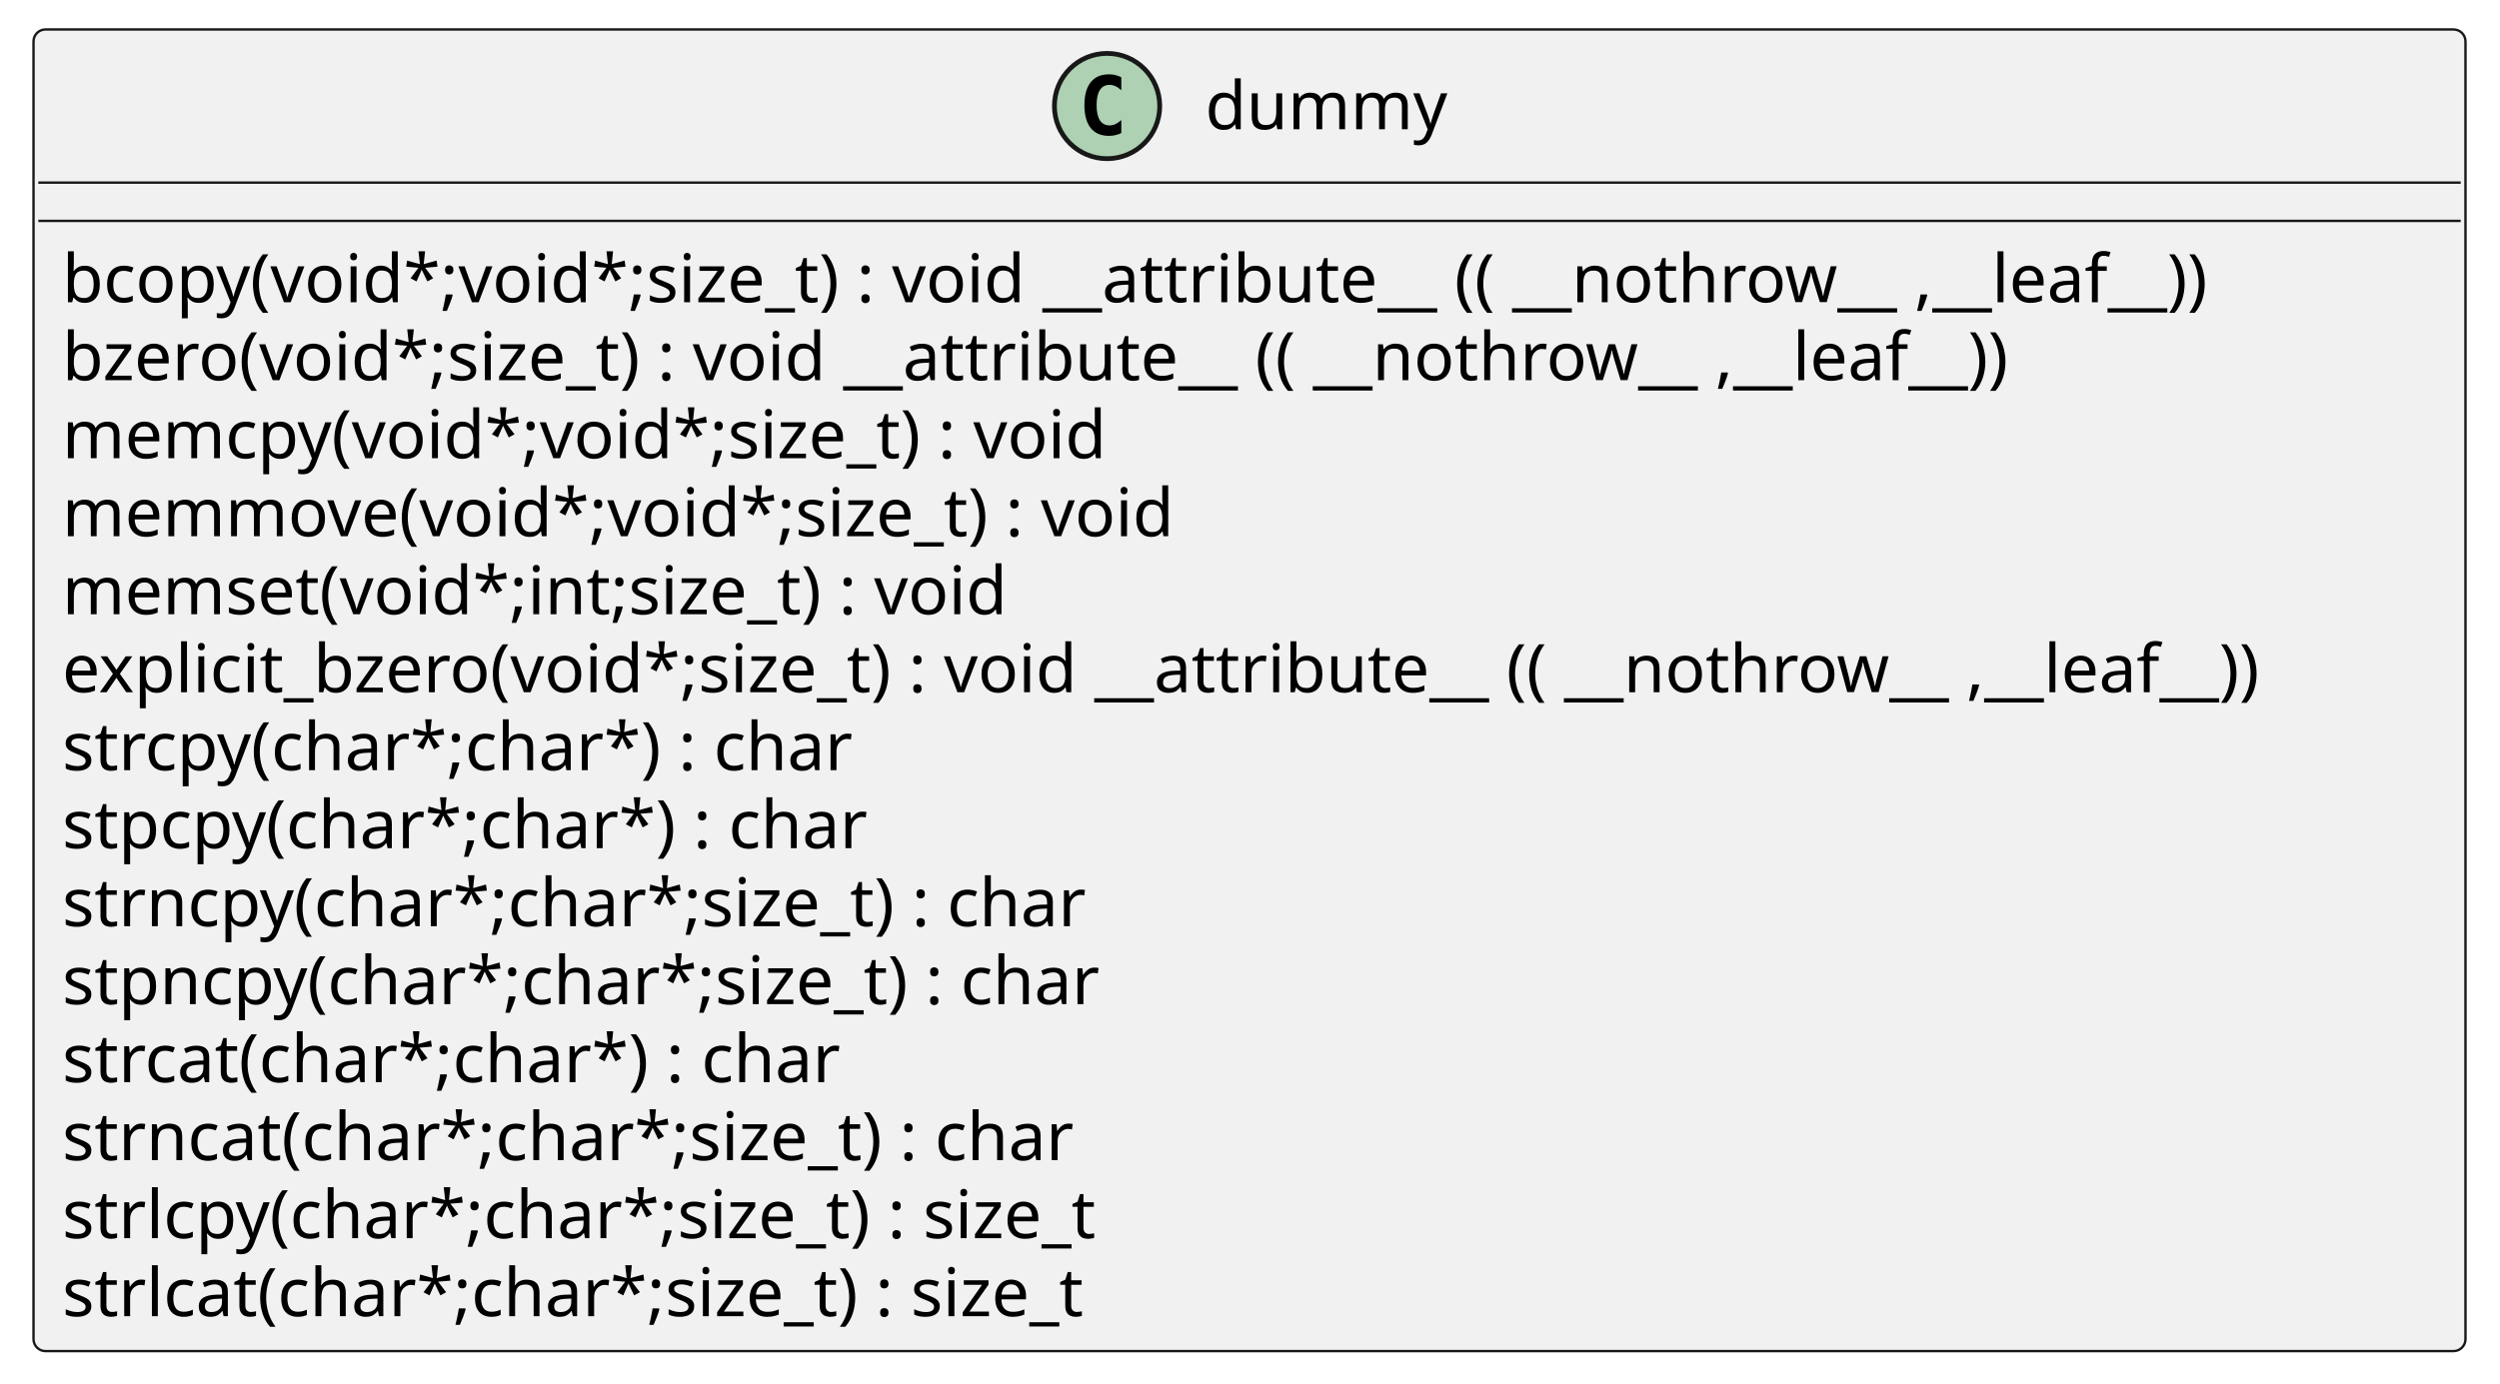
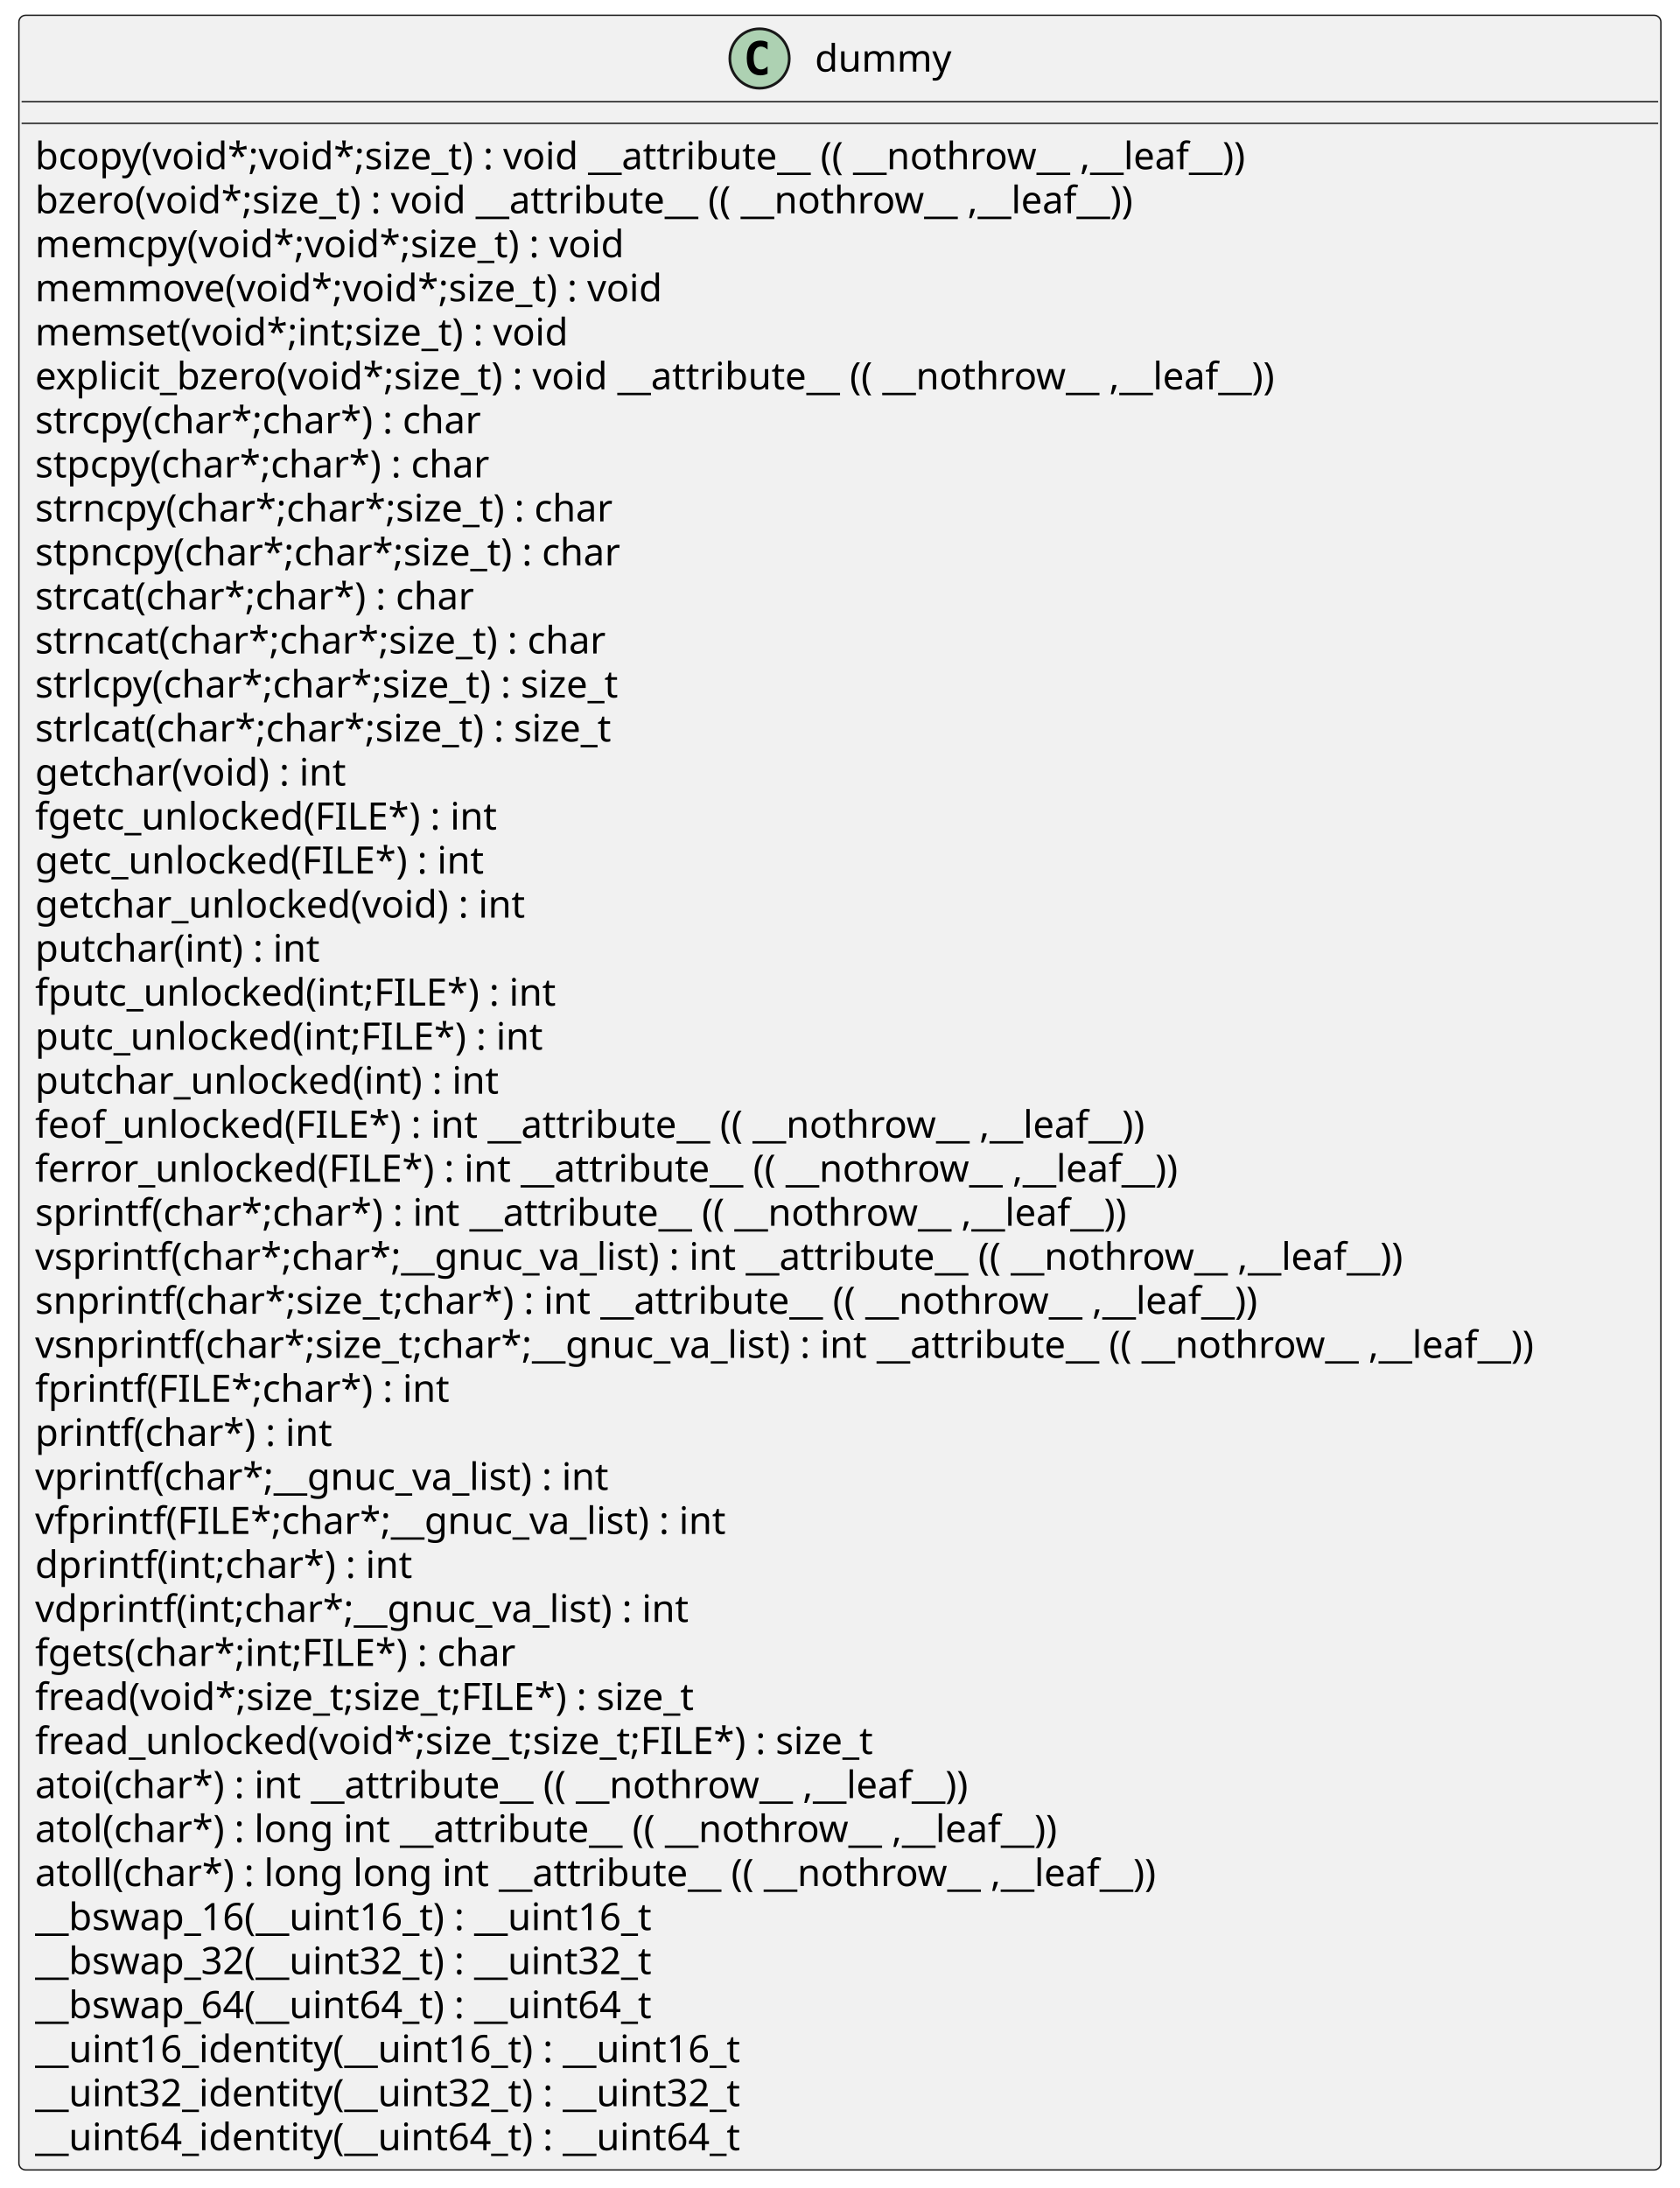
- <svg xmlns="http://www.w3.org/2000/svg" xmlns:xlink="http://www.w3.org/1999/xlink" contentStyleType="text/css" height="289px" preserveAspectRatio="none" style="width:522px;height:289px;background:#FFFFFF;" version="1.1" viewBox="0 0 522 289" width="522px" zoomAndPan="magnify">
+ <svg xmlns="http://www.w3.org/2000/svg" xmlns:xlink="http://www.w3.org/1999/xlink" contentStyleType="text/css" height="810px" preserveAspectRatio="none" style="width:622px;height:810px;background:#FFFFFF;" version="1.1" viewBox="0 0 622 810" width="622px" zoomAndPan="magnify">
  <defs />
  <g>
    <g id="elem_dummy">
-       <rect codeLine="2" fill="#F1F1F1" height="276.156" id="dummy" rx="2.5" ry="2.5" style="stroke:#181818;stroke-width:0.5;" width="508" x="7" y="6.156" />
-       <ellipse cx="231.25" cy="22.156" fill="#ADD1B2" rx="11" ry="11" style="stroke:#181818;stroke-width:1.0;" />
-       <path d="M234.219,27.797 Q233.641,28.094 233,28.234 Q232.359,28.391 231.656,28.391 Q229.156,28.391 227.828,26.75 Q226.516,25.094 226.516,21.969 Q226.516,18.844 227.828,17.188 Q229.156,15.531 231.656,15.531 Q232.359,15.531 233,15.688 Q233.656,15.844 234.219,16.141 L234.219,18.859 Q233.594,18.281 233,18.016 Q232.406,17.734 231.781,17.734 Q230.438,17.734 229.75,18.812 Q229.062,19.875 229.062,21.969 Q229.062,24.062 229.75,25.141 Q230.438,26.203 231.781,26.203 Q232.406,26.203 233,25.938 Q233.594,25.656 234.219,25.078 L234.219,27.797 Z " fill="#000000" />
-       <text fill="#000000" font-family="sans-serif" font-size="14" lengthAdjust="spacing" textLength="51" x="251.75" y="27.003">dummy</text>
-       <line style="stroke:#181818;stroke-width:0.5;" x1="8" x2="514" y1="38.156" y2="38.156" />
-       <line style="stroke:#181818;stroke-width:0.5;" x1="8" x2="514" y1="46.156" y2="46.156" />
+       <rect codeLine="2" fill="#F1F1F1" height="797.656" id="dummy" rx="2.5" ry="2.5" style="stroke:#181818;stroke-width:0.5;" width="608" x="7" y="5.656" />
+       <ellipse cx="281.25" cy="21.656" fill="#ADD1B2" rx="11" ry="11" style="stroke:#181818;stroke-width:1.0;" />
+       <path d="M284.219,27.297 Q283.641,27.594 283,27.734 Q282.359,27.891 281.656,27.891 Q279.156,27.891 277.828,26.25 Q276.516,24.594 276.516,21.469 Q276.516,18.344 277.828,16.688 Q279.156,15.031 281.656,15.031 Q282.359,15.031 283,15.188 Q283.656,15.344 284.219,15.641 L284.219,18.359 Q283.594,17.781 283,17.516 Q282.406,17.234 281.781,17.234 Q280.438,17.234 279.75,18.312 Q279.062,19.375 279.062,21.469 Q279.062,23.562 279.75,24.641 Q280.438,25.703 281.781,25.703 Q282.406,25.703 283,25.438 Q283.594,25.156 284.219,24.578 L284.219,27.297 Z " fill="#000000" />
+       <text fill="#000000" font-family="sans-serif" font-size="14" lengthAdjust="spacing" textLength="51" x="301.75" y="26.503">dummy</text>
+       <line style="stroke:#181818;stroke-width:0.5;" x1="8" x2="614" y1="37.656" y2="37.656" />
+       <line style="stroke:#181818;stroke-width:0.5;" x1="8" x2="614" y1="45.656" y2="45.656" />
      <a href="./../.././qc/crypto/param_build.c.html#332" target="_top" title="./../.././qc/crypto/param_build.c.html#332" xlink:actuate="onRequest" xlink:href="./../.././qc/crypto/param_build.c.html#332" xlink:show="new" xlink:title="./../.././qc/crypto/param_build.c.html#332" xlink:type="simple">
-         <text fill="#000000" font-family="sans-serif" font-size="14" lengthAdjust="spacing" textLength="484" x="13" y="63.151">bcopy(void*;void*;size_t) :  void  __attribute__ (( __nothrow__ ,__leaf__))</text>
+         <text fill="#000000" font-family="sans-serif" font-size="14" lengthAdjust="spacing" textLength="484" x="13" y="62.651">bcopy(void*;void*;size_t) :  void  __attribute__ (( __nothrow__ ,__leaf__))</text>
      </a>
      <a href="./../.././qc/crypto/param_build.c.html#339" target="_top" title="./../.././qc/crypto/param_build.c.html#339" xlink:actuate="onRequest" xlink:href="./../.././qc/crypto/param_build.c.html#339" xlink:show="new" xlink:title="./../.././qc/crypto/param_build.c.html#339" xlink:type="simple">
-         <text fill="#000000" font-family="sans-serif" font-size="14" lengthAdjust="spacing" textLength="442" x="13" y="79.448">bzero(void*;size_t) :  void  __attribute__ (( __nothrow__ ,__leaf__))</text>
+         <text fill="#000000" font-family="sans-serif" font-size="14" lengthAdjust="spacing" textLength="442" x="13" y="78.948">bzero(void*;size_t) :  void  __attribute__ (( __nothrow__ ,__leaf__))</text>
      </a>
      <a href="./../.././qc/crypto/param_build.c.html#393" target="_top" title="./../.././qc/crypto/param_build.c.html#393" xlink:actuate="onRequest" xlink:href="./../.././qc/crypto/param_build.c.html#393" xlink:show="new" xlink:title="./../.././qc/crypto/param_build.c.html#393" xlink:type="simple">
-         <text fill="#000000" font-family="sans-serif" font-size="14" lengthAdjust="spacing" textLength="234" x="13" y="95.745">memcpy(void*;void*;size_t) :  void</text>
+         <text fill="#000000" font-family="sans-serif" font-size="14" lengthAdjust="spacing" textLength="234" x="13" y="95.245">memcpy(void*;void*;size_t) :  void</text>
      </a>
      <a href="./../.././qc/crypto/param_build.c.html#401" target="_top" title="./../.././qc/crypto/param_build.c.html#401" xlink:actuate="onRequest" xlink:href="./../.././qc/crypto/param_build.c.html#401" xlink:show="new" xlink:title="./../.././qc/crypto/param_build.c.html#401" xlink:type="simple">
-         <text fill="#000000" font-family="sans-serif" font-size="14" lengthAdjust="spacing" textLength="248" x="13" y="112.042">memmove(void*;void*;size_t) :  void</text>
+         <text fill="#000000" font-family="sans-serif" font-size="14" lengthAdjust="spacing" textLength="248" x="13" y="111.542">memmove(void*;void*;size_t) :  void</text>
      </a>
      <a href="./../.././qc/crypto/param_build.c.html#408" target="_top" title="./../.././qc/crypto/param_build.c.html#408" xlink:actuate="onRequest" xlink:href="./../.././qc/crypto/param_build.c.html#408" xlink:show="new" xlink:title="./../.././qc/crypto/param_build.c.html#408" xlink:type="simple">
-         <text fill="#000000" font-family="sans-serif" font-size="14" lengthAdjust="spacing" textLength="214" x="13" y="128.339">memset(void*;int;size_t) :  void</text>
+         <text fill="#000000" font-family="sans-serif" font-size="14" lengthAdjust="spacing" textLength="214" x="13" y="127.839">memset(void*;int;size_t) :  void</text>
      </a>
      <a href="./../.././qc/crypto/param_build.c.html#421" target="_top" title="./../.././qc/crypto/param_build.c.html#421" xlink:actuate="onRequest" xlink:href="./../.././qc/crypto/param_build.c.html#421" xlink:show="new" xlink:title="./../.././qc/crypto/param_build.c.html#421" xlink:type="simple">
-         <text fill="#000000" font-family="sans-serif" font-size="14" lengthAdjust="spacing" textLength="496" x="13" y="144.636">explicit_bzero(void*;size_t) :  void  __attribute__ (( __nothrow__ ,__leaf__))</text>
+         <text fill="#000000" font-family="sans-serif" font-size="14" lengthAdjust="spacing" textLength="496" x="13" y="144.136">explicit_bzero(void*;size_t) :  void  __attribute__ (( __nothrow__ ,__leaf__))</text>
      </a>
      <a href="./../.././qc/crypto/param_build.c.html#428" target="_top" title="./../.././qc/crypto/param_build.c.html#428" xlink:actuate="onRequest" xlink:href="./../.././qc/crypto/param_build.c.html#428" xlink:show="new" xlink:title="./../.././qc/crypto/param_build.c.html#428" xlink:type="simple">
-         <text fill="#000000" font-family="sans-serif" font-size="14" lengthAdjust="spacing" textLength="178" x="13" y="160.933">strcpy(char*;char*) :  char</text>
+         <text fill="#000000" font-family="sans-serif" font-size="14" lengthAdjust="spacing" textLength="178" x="13" y="160.433">strcpy(char*;char*) :  char</text>
      </a>
      <a href="./../.././qc/crypto/param_build.c.html#435" target="_top" title="./../.././qc/crypto/param_build.c.html#435" xlink:actuate="onRequest" xlink:href="./../.././qc/crypto/param_build.c.html#435" xlink:show="new" xlink:title="./../.././qc/crypto/param_build.c.html#435" xlink:type="simple">
-         <text fill="#000000" font-family="sans-serif" font-size="14" lengthAdjust="spacing" textLength="182" x="13" y="177.23">stpcpy(char*;char*) :  char</text>
+         <text fill="#000000" font-family="sans-serif" font-size="14" lengthAdjust="spacing" textLength="182" x="13" y="176.73">stpcpy(char*;char*) :  char</text>
      </a>
      <a href="./../.././qc/crypto/param_build.c.html#443" target="_top" title="./../.././qc/crypto/param_build.c.html#443" xlink:actuate="onRequest" xlink:href="./../.././qc/crypto/param_build.c.html#443" xlink:show="new" xlink:title="./../.././qc/crypto/param_build.c.html#443" xlink:type="simple">
-         <text fill="#000000" font-family="sans-serif" font-size="14" lengthAdjust="spacing" textLength="232" x="13" y="193.526">strncpy(char*;char*;size_t) :  char</text>
+         <text fill="#000000" font-family="sans-serif" font-size="14" lengthAdjust="spacing" textLength="232" x="13" y="193.026">strncpy(char*;char*;size_t) :  char</text>
      </a>
      <a href="./../.././qc/crypto/param_build.c.html#453" target="_top" title="./../.././qc/crypto/param_build.c.html#453" xlink:actuate="onRequest" xlink:href="./../.././qc/crypto/param_build.c.html#453" xlink:show="new" xlink:title="./../.././qc/crypto/param_build.c.html#453" xlink:type="simple">
-         <text fill="#000000" font-family="sans-serif" font-size="14" lengthAdjust="spacing" textLength="236" x="13" y="209.823">stpncpy(char*;char*;size_t) :  char</text>
+         <text fill="#000000" font-family="sans-serif" font-size="14" lengthAdjust="spacing" textLength="236" x="13" y="209.323">stpncpy(char*;char*;size_t) :  char</text>
      </a>
      <a href="./../.././qc/crypto/param_build.c.html#460" target="_top" title="./../.././qc/crypto/param_build.c.html#460" xlink:actuate="onRequest" xlink:href="./../.././qc/crypto/param_build.c.html#460" xlink:show="new" xlink:title="./../.././qc/crypto/param_build.c.html#460" xlink:type="simple">
-         <text fill="#000000" font-family="sans-serif" font-size="14" lengthAdjust="spacing" textLength="175" x="13" y="226.12">strcat(char*;char*) :  char</text>
+         <text fill="#000000" font-family="sans-serif" font-size="14" lengthAdjust="spacing" textLength="175" x="13" y="225.62">strcat(char*;char*) :  char</text>
      </a>
      <a href="./../.././qc/crypto/param_build.c.html#467" target="_top" title="./../.././qc/crypto/param_build.c.html#467" xlink:actuate="onRequest" xlink:href="./../.././qc/crypto/param_build.c.html#467" xlink:show="new" xlink:title="./../.././qc/crypto/param_build.c.html#467" xlink:type="simple">
-         <text fill="#000000" font-family="sans-serif" font-size="14" lengthAdjust="spacing" textLength="229" x="13" y="242.417">strncat(char*;char*;size_t) :  char</text>
+         <text fill="#000000" font-family="sans-serif" font-size="14" lengthAdjust="spacing" textLength="229" x="13" y="241.917">strncat(char*;char*;size_t) :  char</text>
      </a>
      <a href="./../.././qc/crypto/param_build.c.html#482" target="_top" title="./../.././qc/crypto/param_build.c.html#482" xlink:actuate="onRequest" xlink:href="./../.././qc/crypto/param_build.c.html#482" xlink:show="new" xlink:title="./../.././qc/crypto/param_build.c.html#482" xlink:type="simple">
-         <text fill="#000000" font-family="sans-serif" font-size="14" lengthAdjust="spacing" textLength="232" x="13" y="258.714">strlcpy(char*;char*;size_t) : size_t</text>
+         <text fill="#000000" font-family="sans-serif" font-size="14" lengthAdjust="spacing" textLength="232" x="13" y="258.214">strlcpy(char*;char*;size_t) : size_t</text>
      </a>
      <a href="./../.././qc/crypto/param_build.c.html#499" target="_top" title="./../.././qc/crypto/param_build.c.html#499" xlink:actuate="onRequest" xlink:href="./../.././qc/crypto/param_build.c.html#499" xlink:show="new" xlink:title="./../.././qc/crypto/param_build.c.html#499" xlink:type="simple">
-         <text fill="#000000" font-family="sans-serif" font-size="14" lengthAdjust="spacing" textLength="229" x="13" y="275.011">strlcat(char*;char*;size_t) : size_t</text>
+         <text fill="#000000" font-family="sans-serif" font-size="14" lengthAdjust="spacing" textLength="229" x="13" y="274.511">strlcat(char*;char*;size_t) : size_t</text>
+       </a>
+       <a href="./../.././qc/crypto/param_build.c.html#1541" target="_top" title="./../.././qc/crypto/param_build.c.html#1541" xlink:actuate="onRequest" xlink:href="./../.././qc/crypto/param_build.c.html#1541" xlink:show="new" xlink:title="./../.././qc/crypto/param_build.c.html#1541" xlink:type="simple">
+         <text fill="#000000" font-family="sans-serif" font-size="14" lengthAdjust="spacing" textLength="125" x="13" y="290.808">getchar(void) :  int</text>
+       </a>
+       <a href="./../.././qc/crypto/param_build.c.html#1550" target="_top" title="./../.././qc/crypto/param_build.c.html#1550" xlink:actuate="onRequest" xlink:href="./../.././qc/crypto/param_build.c.html#1550" xlink:show="new" xlink:title="./../.././qc/crypto/param_build.c.html#1550" xlink:type="simple">
+         <text fill="#000000" font-family="sans-serif" font-size="14" lengthAdjust="spacing" textLength="184" x="13" y="307.104">fgetc_unlocked(FILE*) :  int</text>
+       </a>
+       <a href="./../.././qc/crypto/param_build.c.html#1560" target="_top" title="./../.././qc/crypto/param_build.c.html#1560" xlink:actuate="onRequest" xlink:href="./../.././qc/crypto/param_build.c.html#1560" xlink:show="new" xlink:title="./../.././qc/crypto/param_build.c.html#1560" xlink:type="simple">
+         <text fill="#000000" font-family="sans-serif" font-size="14" lengthAdjust="spacing" textLength="180" x="13" y="323.401">getc_unlocked(FILE*) :  int</text>
+       </a>
+       <a href="./../.././qc/crypto/param_build.c.html#1567" target="_top" title="./../.././qc/crypto/param_build.c.html#1567" xlink:actuate="onRequest" xlink:href="./../.././qc/crypto/param_build.c.html#1567" xlink:show="new" xlink:title="./../.././qc/crypto/param_build.c.html#1567" xlink:type="simple">
+         <text fill="#000000" font-family="sans-serif" font-size="14" lengthAdjust="spacing" textLength="196" x="13" y="339.698">getchar_unlocked(void) :  int</text>
+       </a>
+       <a href="./../.././qc/crypto/param_build.c.html#1576" target="_top" title="./../.././qc/crypto/param_build.c.html#1576" xlink:actuate="onRequest" xlink:href="./../.././qc/crypto/param_build.c.html#1576" xlink:show="new" xlink:title="./../.././qc/crypto/param_build.c.html#1576" xlink:type="simple">
+         <text fill="#000000" font-family="sans-serif" font-size="14" lengthAdjust="spacing" textLength="114" x="13" y="355.995">putchar(int) :  int</text>
+       </a>
+       <a href="./../.././qc/crypto/param_build.c.html#1585" target="_top" title="./../.././qc/crypto/param_build.c.html#1585" xlink:actuate="onRequest" xlink:href="./../.././qc/crypto/param_build.c.html#1585" xlink:show="new" xlink:title="./../.././qc/crypto/param_build.c.html#1585" xlink:type="simple">
+         <text fill="#000000" font-family="sans-serif" font-size="14" lengthAdjust="spacing" textLength="206" x="13" y="372.292">fputc_unlocked(int;FILE*) :  int</text>
+       </a>
+       <a href="./../.././qc/crypto/param_build.c.html#1595" target="_top" title="./../.././qc/crypto/param_build.c.html#1595" xlink:actuate="onRequest" xlink:href="./../.././qc/crypto/param_build.c.html#1595" xlink:show="new" xlink:title="./../.././qc/crypto/param_build.c.html#1595" xlink:type="simple">
+         <text fill="#000000" font-family="sans-serif" font-size="14" lengthAdjust="spacing" textLength="202" x="13" y="388.589">putc_unlocked(int;FILE*) :  int</text>
+       </a>
+       <a href="./../.././qc/crypto/param_build.c.html#1602" target="_top" title="./../.././qc/crypto/param_build.c.html#1602" xlink:actuate="onRequest" xlink:href="./../.././qc/crypto/param_build.c.html#1602" xlink:show="new" xlink:title="./../.././qc/crypto/param_build.c.html#1602" xlink:type="simple">
+         <text fill="#000000" font-family="sans-serif" font-size="14" lengthAdjust="spacing" textLength="185" x="13" y="404.886">putchar_unlocked(int) :  int</text>
+       </a>
+       <a href="./../.././qc/crypto/param_build.c.html#1608" target="_top" title="./../.././qc/crypto/param_build.c.html#1608" xlink:actuate="onRequest" xlink:href="./../.././qc/crypto/param_build.c.html#1608" xlink:show="new" xlink:title="./../.././qc/crypto/param_build.c.html#1608" xlink:type="simple">
+         <text fill="#000000" font-family="sans-serif" font-size="14" lengthAdjust="spacing" textLength="442" x="13" y="421.183">feof_unlocked(FILE*) :  int  __attribute__ (( __nothrow__ ,__leaf__))</text>
+       </a>
+       <a href="./../.././qc/crypto/param_build.c.html#1615" target="_top" title="./../.././qc/crypto/param_build.c.html#1615" xlink:actuate="onRequest" xlink:href="./../.././qc/crypto/param_build.c.html#1615" xlink:show="new" xlink:title="./../.././qc/crypto/param_build.c.html#1615" xlink:type="simple">
+         <text fill="#000000" font-family="sans-serif" font-size="14" lengthAdjust="spacing" textLength="453" x="13" y="437.479">ferror_unlocked(FILE*) :  int  __attribute__ (( __nothrow__ ,__leaf__))</text>
+       </a>
+       <a href="./../.././qc/crypto/param_build.c.html#1626" target="_top" title="./../.././qc/crypto/param_build.c.html#1626" xlink:actuate="onRequest" xlink:href="./../.././qc/crypto/param_build.c.html#1626" xlink:show="new" xlink:title="./../.././qc/crypto/param_build.c.html#1626" xlink:type="simple">
+         <text fill="#000000" font-family="sans-serif" font-size="14" lengthAdjust="spacing" textLength="433" x="13" y="453.776">sprintf(char*;char*) :  int  __attribute__ (( __nothrow__ ,__leaf__))</text>
+       </a>
+       <a href="./../.././qc/crypto/param_build.c.html#1639" target="_top" title="./../.././qc/crypto/param_build.c.html#1639" xlink:actuate="onRequest" xlink:href="./../.././qc/crypto/param_build.c.html#1639" xlink:show="new" xlink:title="./../.././qc/crypto/param_build.c.html#1639" xlink:type="simple">
+         <text fill="#000000" font-family="sans-serif" font-size="14" lengthAdjust="spacing" textLength="542" x="13" y="470.073">vsprintf(char*;char*;__gnuc_va_list) :  int  __attribute__ (( __nothrow__ ,__leaf__))</text>
+       </a>
+       <a href="./../.././qc/crypto/param_build.c.html#1649" target="_top" title="./../.././qc/crypto/param_build.c.html#1649" xlink:actuate="onRequest" xlink:href="./../.././qc/crypto/param_build.c.html#1649" xlink:show="new" xlink:title="./../.././qc/crypto/param_build.c.html#1649" xlink:type="simple">
+         <text fill="#000000" font-family="sans-serif" font-size="14" lengthAdjust="spacing" textLength="487" x="13" y="486.37">snprintf(char*;size_t;char*) :  int  __attribute__ (( __nothrow__ ,__leaf__))</text>
+       </a>
+       <a href="./../.././qc/crypto/param_build.c.html#1663" target="_top" title="./../.././qc/crypto/param_build.c.html#1663" xlink:actuate="onRequest" xlink:href="./../.././qc/crypto/param_build.c.html#1663" xlink:show="new" xlink:title="./../.././qc/crypto/param_build.c.html#1663" xlink:type="simple">
+         <text fill="#000000" font-family="sans-serif" font-size="14" lengthAdjust="spacing" textLength="596" x="13" y="502.667">vsnprintf(char*;size_t;char*;__gnuc_va_list) :  int  __attribute__ (( __nothrow__ ,__leaf__))</text>
+       </a>
+       <a href="./../.././qc/crypto/param_build.c.html#1675" target="_top" title="./../.././qc/crypto/param_build.c.html#1675" xlink:actuate="onRequest" xlink:href="./../.././qc/crypto/param_build.c.html#1675" xlink:show="new" xlink:title="./../.././qc/crypto/param_build.c.html#1675" xlink:type="simple">
+         <text fill="#000000" font-family="sans-serif" font-size="14" lengthAdjust="spacing" textLength="159" x="13" y="518.964">fprintf(FILE*;char*) :  int</text>
+       </a>
+       <a href="./../.././qc/crypto/param_build.c.html#1682" target="_top" title="./../.././qc/crypto/param_build.c.html#1682" xlink:actuate="onRequest" xlink:href="./../.././qc/crypto/param_build.c.html#1682" xlink:show="new" xlink:title="./../.././qc/crypto/param_build.c.html#1682" xlink:type="simple">
+         <text fill="#000000" font-family="sans-serif" font-size="14" lengthAdjust="spacing" textLength="116" x="13" y="535.261">printf(char*) :  int</text>
+       </a>
+       <a href="./../.././qc/crypto/param_build.c.html#1694" target="_top" title="./../.././qc/crypto/param_build.c.html#1694" xlink:actuate="onRequest" xlink:href="./../.././qc/crypto/param_build.c.html#1694" xlink:show="new" xlink:title="./../.././qc/crypto/param_build.c.html#1694" xlink:type="simple">
+         <text fill="#000000" font-family="sans-serif" font-size="14" lengthAdjust="spacing" textLength="225" x="13" y="551.558">vprintf(char*;__gnuc_va_list) :  int</text>
+       </a>
+       <a href="./../.././qc/crypto/param_build.c.html#1704" target="_top" title="./../.././qc/crypto/param_build.c.html#1704" xlink:actuate="onRequest" xlink:href="./../.././qc/crypto/param_build.c.html#1704" xlink:show="new" xlink:title="./../.././qc/crypto/param_build.c.html#1704" xlink:type="simple">
+         <text fill="#000000" font-family="sans-serif" font-size="14" lengthAdjust="spacing" textLength="268" x="13" y="567.855">vfprintf(FILE*;char*;__gnuc_va_list) :  int</text>
+       </a>
+       <a href="./../.././qc/crypto/param_build.c.html#1713" target="_top" title="./../.././qc/crypto/param_build.c.html#1713" xlink:actuate="onRequest" xlink:href="./../.././qc/crypto/param_build.c.html#1713" xlink:show="new" xlink:title="./../.././qc/crypto/param_build.c.html#1713" xlink:type="simple">
+         <text fill="#000000" font-family="sans-serif" font-size="14" lengthAdjust="spacing" textLength="147" x="13" y="584.151">dprintf(int;char*) :  int</text>
+       </a>
+       <a href="./../.././qc/crypto/param_build.c.html#1724" target="_top" title="./../.././qc/crypto/param_build.c.html#1724" xlink:actuate="onRequest" xlink:href="./../.././qc/crypto/param_build.c.html#1724" xlink:show="new" xlink:title="./../.././qc/crypto/param_build.c.html#1724" xlink:type="simple">
+         <text fill="#000000" font-family="sans-serif" font-size="14" lengthAdjust="spacing" textLength="256" x="13" y="600.448">vdprintf(int;char*;__gnuc_va_list) :  int</text>
+       </a>
+       <a href="./../.././qc/crypto/param_build.c.html#1730" target="_top" title="./../.././qc/crypto/param_build.c.html#1730" xlink:actuate="onRequest" xlink:href="./../.././qc/crypto/param_build.c.html#1730" xlink:show="new" xlink:title="./../.././qc/crypto/param_build.c.html#1730" xlink:type="simple">
+         <text fill="#000000" font-family="sans-serif" font-size="14" lengthAdjust="spacing" textLength="190" x="13" y="616.745">fgets(char*;int;FILE*) :  char</text>
+       </a>
+       <a href="./../.././qc/crypto/param_build.c.html#1742" target="_top" title="./../.././qc/crypto/param_build.c.html#1742" xlink:actuate="onRequest" xlink:href="./../.././qc/crypto/param_build.c.html#1742" xlink:show="new" xlink:title="./../.././qc/crypto/param_build.c.html#1742" xlink:type="simple">
+         <text fill="#000000" font-family="sans-serif" font-size="14" lengthAdjust="spacing" textLength="262" x="13" y="633.042">fread(void*;size_t;size_t;FILE*) : size_t</text>
+       </a>
+       <a href="./../.././qc/crypto/param_build.c.html#1754" target="_top" title="./../.././qc/crypto/param_build.c.html#1754" xlink:actuate="onRequest" xlink:href="./../.././qc/crypto/param_build.c.html#1754" xlink:show="new" xlink:title="./../.././qc/crypto/param_build.c.html#1754" xlink:type="simple">
+         <text fill="#000000" font-family="sans-serif" font-size="14" lengthAdjust="spacing" textLength="333" x="13" y="649.339">fread_unlocked(void*;size_t;size_t;FILE*) : size_t</text>
+       </a>
+       <a href="./../.././qc/crypto/param_build.c.html#1909" target="_top" title="./../.././qc/crypto/param_build.c.html#1909" xlink:actuate="onRequest" xlink:href="./../.././qc/crypto/param_build.c.html#1909" xlink:show="new" xlink:title="./../.././qc/crypto/param_build.c.html#1909" xlink:type="simple">
+         <text fill="#000000" font-family="sans-serif" font-size="14" lengthAdjust="spacing" textLength="373" x="13" y="665.636">atoi(char*) :  int  __attribute__ (( __nothrow__ ,__leaf__))</text>
+       </a>
+       <a href="./../.././qc/crypto/param_build.c.html#1914" target="_top" title="./../.././qc/crypto/param_build.c.html#1914" xlink:actuate="onRequest" xlink:href="./../.././qc/crypto/param_build.c.html#1914" xlink:show="new" xlink:title="./../.././qc/crypto/param_build.c.html#1914" xlink:type="simple">
+         <text fill="#000000" font-family="sans-serif" font-size="14" lengthAdjust="spacing" textLength="411" x="13" y="681.933">atol(char*) :  long  int  __attribute__ (( __nothrow__ ,__leaf__))</text>
+       </a>
+       <a href="./../.././qc/crypto/param_build.c.html#1921" target="_top" title="./../.././qc/crypto/param_build.c.html#1921" xlink:actuate="onRequest" xlink:href="./../.././qc/crypto/param_build.c.html#1921" xlink:show="new" xlink:title="./../.././qc/crypto/param_build.c.html#1921" xlink:type="simple">
+         <text fill="#000000" font-family="sans-serif" font-size="14" lengthAdjust="spacing" textLength="452" x="13" y="698.23">atoll(char*) :  long  long  int  __attribute__ (( __nothrow__ ,__leaf__))</text>
+       </a>
+       <a href="./../.././qc/crypto/param_build.c.html#2068" target="_top" title="./../.././qc/crypto/param_build.c.html#2068" xlink:actuate="onRequest" xlink:href="./../.././qc/crypto/param_build.c.html#2068" xlink:show="new" xlink:title="./../.././qc/crypto/param_build.c.html#2068" xlink:type="simple">
+         <text fill="#000000" font-family="sans-serif" font-size="14" lengthAdjust="spacing" textLength="247" x="13" y="714.526">__bswap_16(__uint16_t) : __uint16_t</text>
+       </a>
+       <a href="./../.././qc/crypto/param_build.c.html#2083" target="_top" title="./../.././qc/crypto/param_build.c.html#2083" xlink:actuate="onRequest" xlink:href="./../.././qc/crypto/param_build.c.html#2083" xlink:show="new" xlink:title="./../.././qc/crypto/param_build.c.html#2083" xlink:type="simple">
+         <text fill="#000000" font-family="sans-serif" font-size="14" lengthAdjust="spacing" textLength="247" x="13" y="730.823">__bswap_32(__uint32_t) : __uint32_t</text>
+       </a>
+       <a href="./../.././qc/crypto/param_build.c.html#2093" target="_top" title="./../.././qc/crypto/param_build.c.html#2093" xlink:actuate="onRequest" xlink:href="./../.././qc/crypto/param_build.c.html#2093" xlink:show="new" xlink:title="./../.././qc/crypto/param_build.c.html#2093" xlink:type="simple">
+         <text fill="#000000" font-family="sans-serif" font-size="14" lengthAdjust="spacing" textLength="247" x="13" y="747.12">__bswap_64(__uint64_t) : __uint64_t</text>
+       </a>
+       <a href="./../.././qc/crypto/param_build.c.html#2105" target="_top" title="./../.././qc/crypto/param_build.c.html#2105" xlink:actuate="onRequest" xlink:href="./../.././qc/crypto/param_build.c.html#2105" xlink:show="new" xlink:title="./../.././qc/crypto/param_build.c.html#2105" xlink:type="simple">
+         <text fill="#000000" font-family="sans-serif" font-size="14" lengthAdjust="spacing" textLength="278" x="13" y="763.417">__uint16_identity(__uint16_t) : __uint16_t</text>
+       </a>
+       <a href="./../.././qc/crypto/param_build.c.html#2111" target="_top" title="./../.././qc/crypto/param_build.c.html#2111" xlink:actuate="onRequest" xlink:href="./../.././qc/crypto/param_build.c.html#2111" xlink:show="new" xlink:title="./../.././qc/crypto/param_build.c.html#2111" xlink:type="simple">
+         <text fill="#000000" font-family="sans-serif" font-size="14" lengthAdjust="spacing" textLength="278" x="13" y="779.714">__uint32_identity(__uint32_t) : __uint32_t</text>
+       </a>
+       <a href="./../.././qc/crypto/param_build.c.html#2117" target="_top" title="./../.././qc/crypto/param_build.c.html#2117" xlink:actuate="onRequest" xlink:href="./../.././qc/crypto/param_build.c.html#2117" xlink:show="new" xlink:title="./../.././qc/crypto/param_build.c.html#2117" xlink:type="simple">
+         <text fill="#000000" font-family="sans-serif" font-size="14" lengthAdjust="spacing" textLength="278" x="13" y="796.011">__uint64_identity(__uint64_t) : __uint64_t</text>
      </a>
    </g>
  </g>
</svg>
